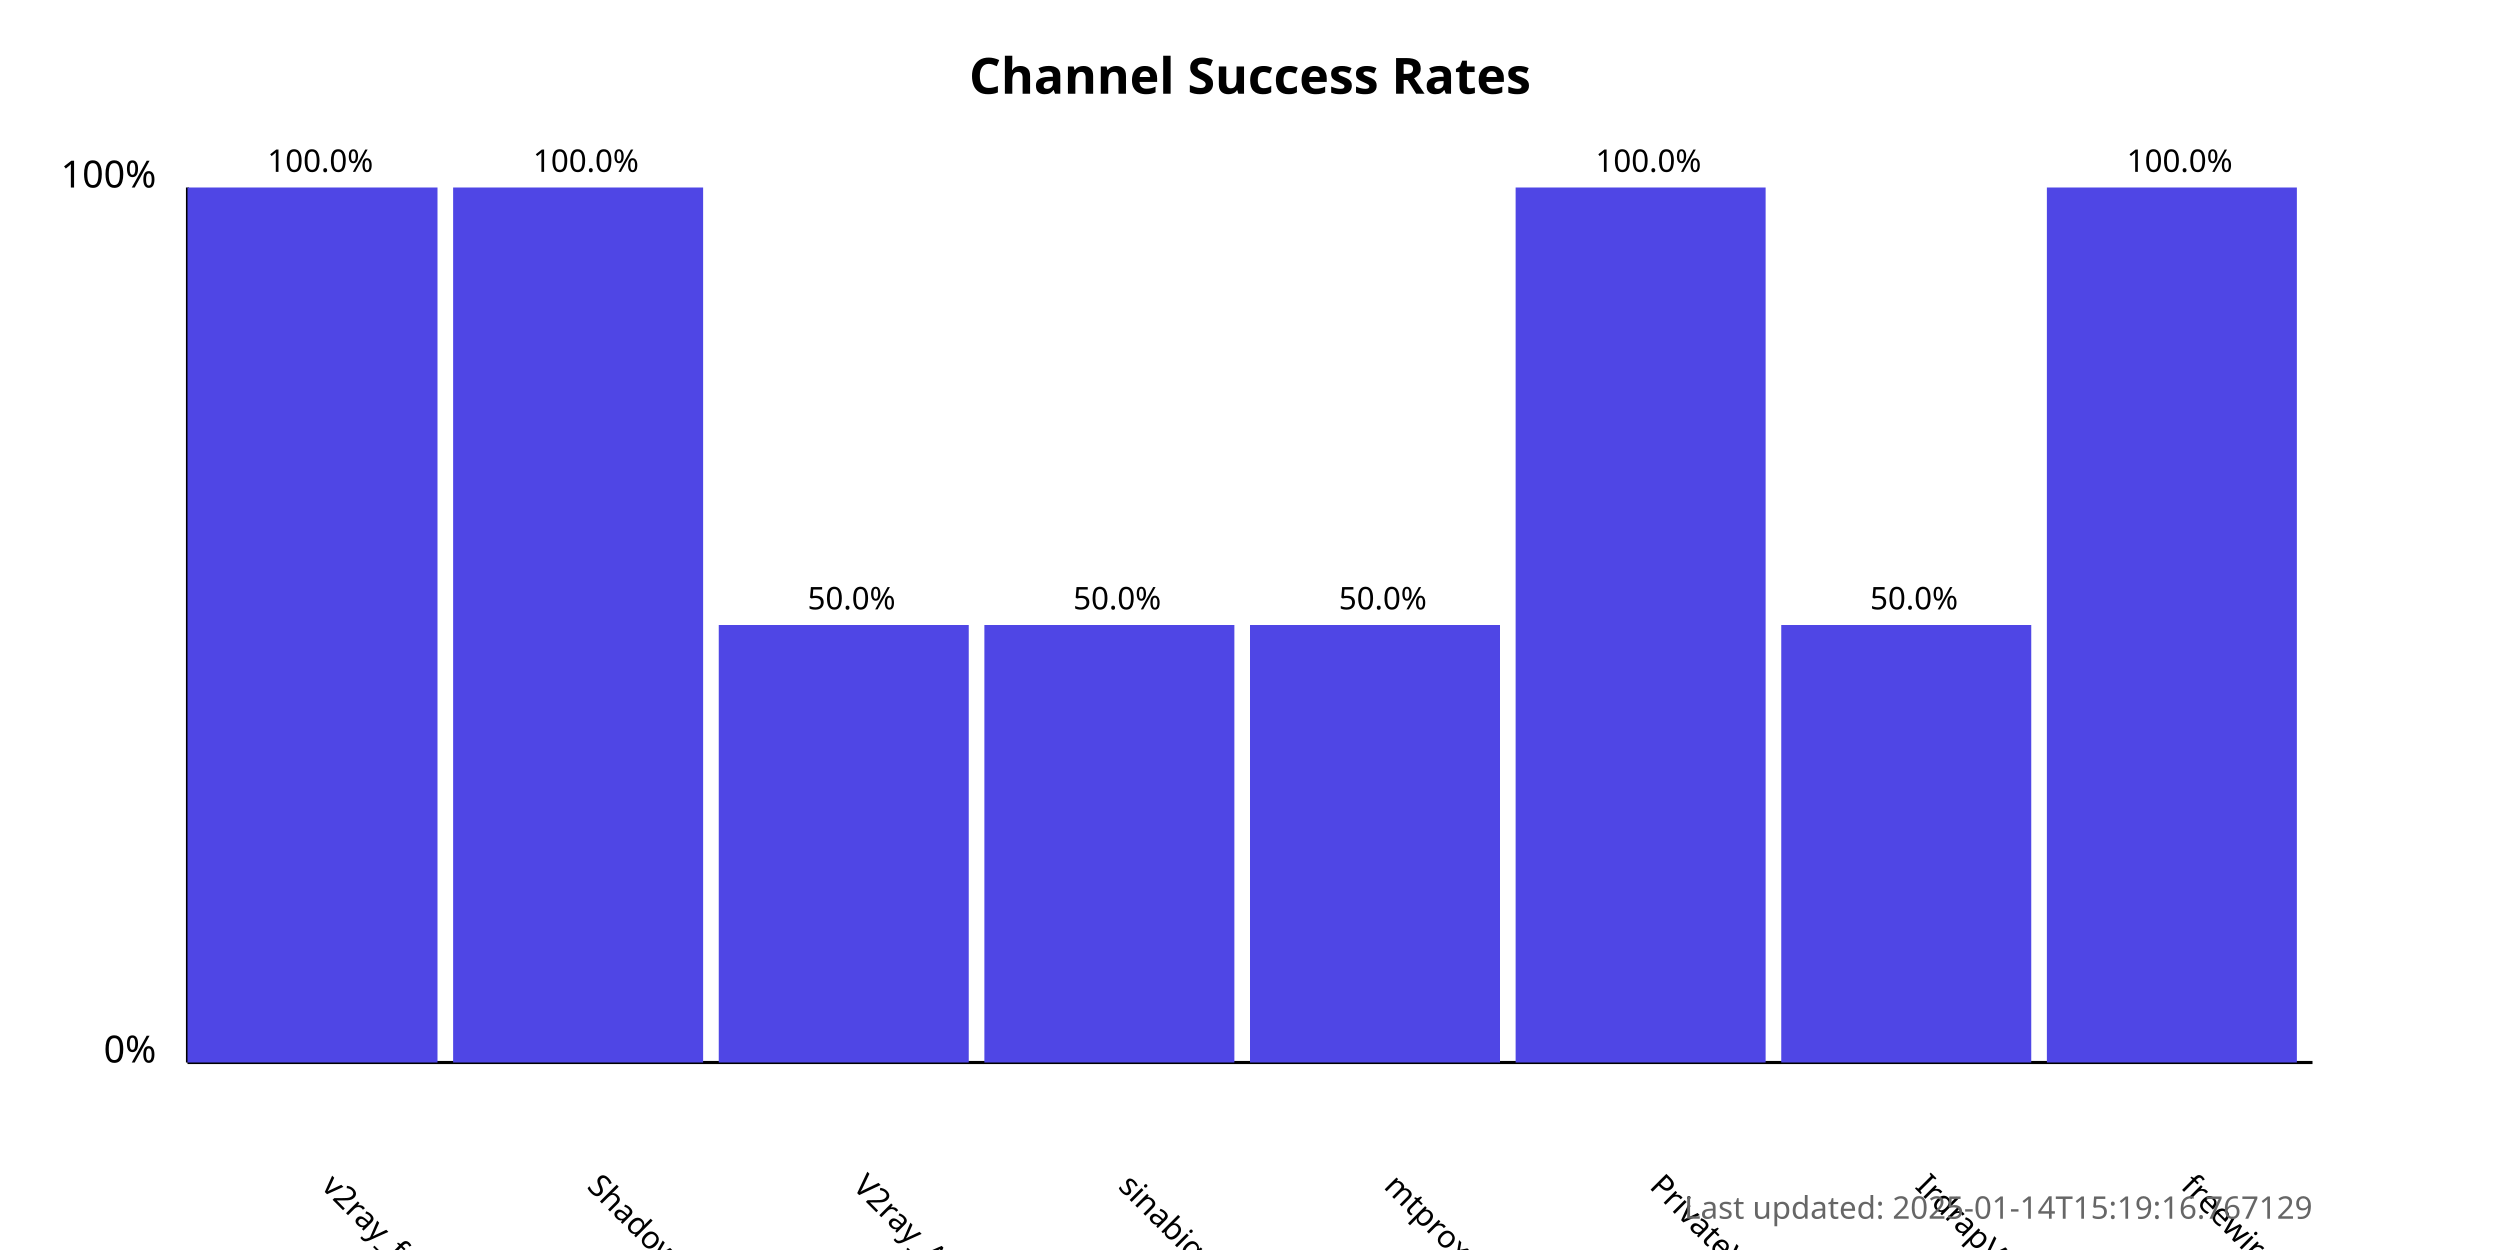
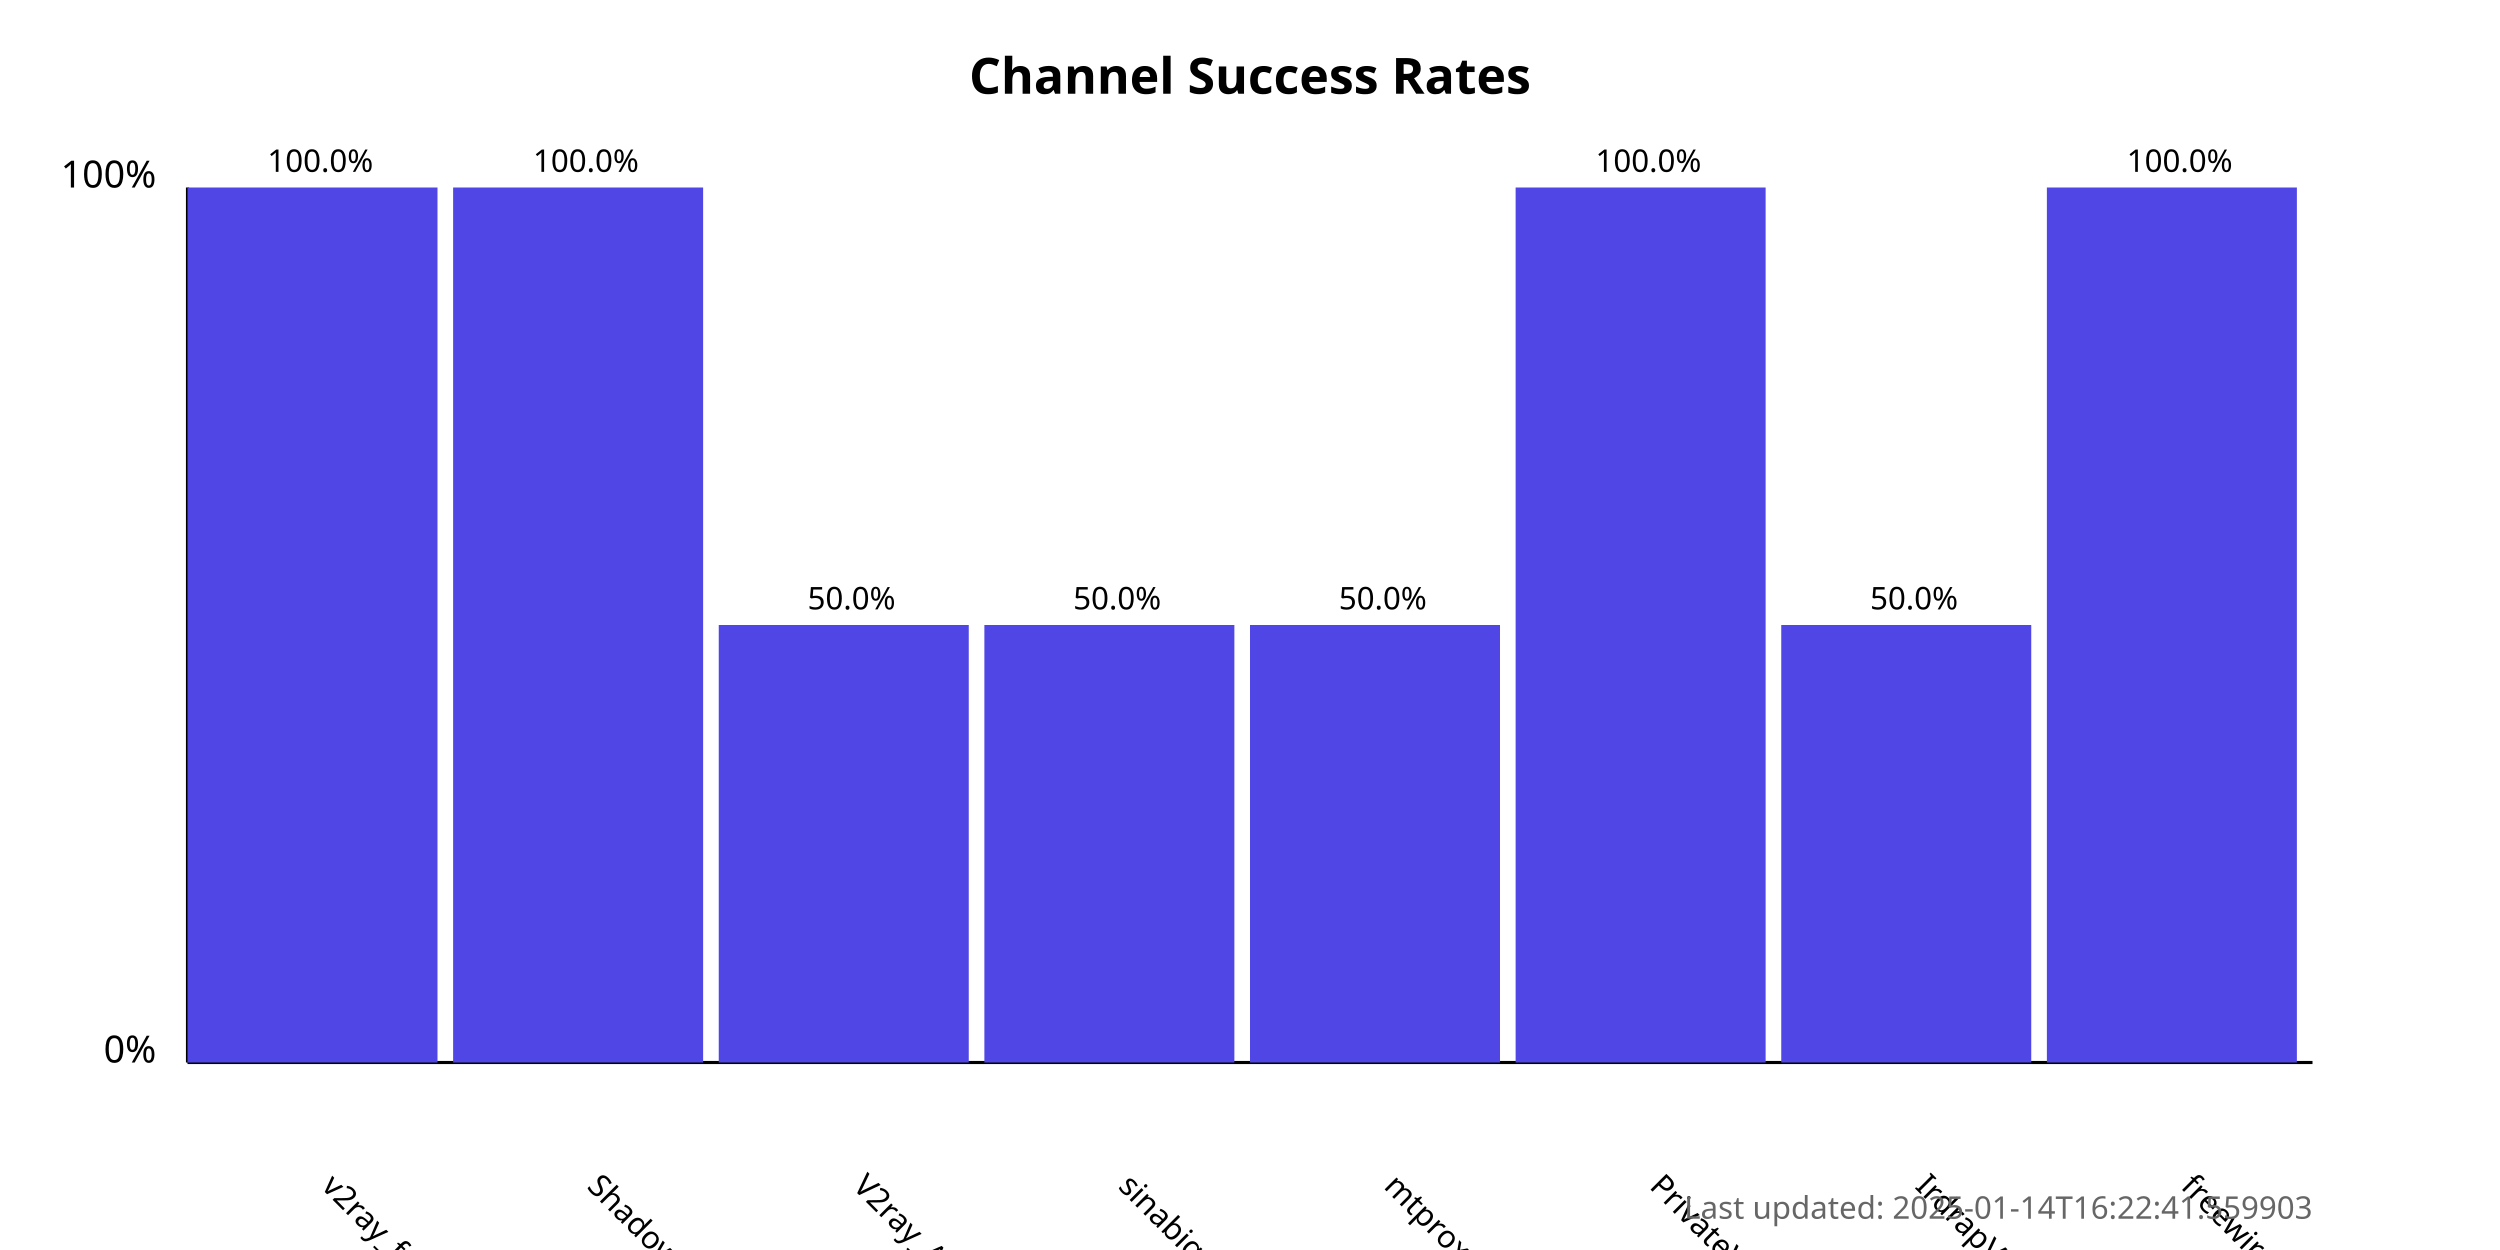
<svg xmlns="http://www.w3.org/2000/svg" width="800" height="400">
  <style>
            .chart-title { font: bold 16px sans-serif; }
            .axis-label { font: 12px sans-serif; }
            .tick-label { font: 10px sans-serif; }
            .bar { fill: #4f46e5; }
            .bar:hover { fill: #6366f1; }
            .timestamp { font: 10px sans-serif; fill: #666; }
        </style>
  <text x="400.0" y="30" text-anchor="middle" class="chart-title">
            Channel Success Rates
        </text>
  <line x1="60" y1="340" x2="60" y2="60" stroke="black" stroke-width="1" />
  <line x1="60" y1="340" x2="740" y2="340" stroke="black" stroke-width="1" />
  <text x="50" y="340" text-anchor="end" class="axis-label">0%</text>
  <text x="50" y="60" text-anchor="end" class="axis-label">100%</text>
  <g>
    <rect x="60" y="60.0" width="80.0" height="280.0" class="bar" />
    <text x="102.5" y="380" transform="rotate(45, 102.5, 380)" text-anchor="start" class="tick-label">
                v2ray_free_conf
            </text>
    <text x="102.5" y="55.0" text-anchor="middle" class="tick-label">
                100.0%
            </text>
  </g>
  <g>
    <rect x="145.0" y="60.0" width="80.0" height="280.0" class="bar" />
    <text x="187.5" y="380" transform="rotate(45, 187.5, 380)" text-anchor="start" class="tick-label">
                ShadowProxy66
            </text>
    <text x="187.5" y="55.0" text-anchor="middle" class="tick-label">
                100.0%
            </text>
  </g>
  <g>
    <rect x="230.0" y="200.0" width="80.0" height="140.0" class="bar" />
    <text x="272.5" y="380" transform="rotate(45, 272.5, 380)" text-anchor="start" class="tick-label">
                V2ray_Alpha
            </text>
    <text x="272.5" y="195.0" text-anchor="middle" class="tick-label">
                50.0%
            </text>
  </g>
  <g>
    <rect x="315.0" y="200.0" width="80.0" height="140.0" class="bar" />
    <text x="357.5" y="380" transform="rotate(45, 357.5, 380)" text-anchor="start" class="tick-label">
                sinabigo
            </text>
    <text x="357.5" y="195.0" text-anchor="middle" class="tick-label">
                50.0%
            </text>
  </g>
  <g>
    <rect x="400.0" y="200.0" width="80.0" height="140.0" class="bar" />
    <text x="442.5" y="380" transform="rotate(45, 442.5, 380)" text-anchor="start" class="tick-label">
                mtproxy_lists
            </text>
    <text x="442.5" y="195.0" text-anchor="middle" class="tick-label">
                50.0%
            </text>
  </g>
  <g>
    <rect x="485.0" y="60.0" width="80.0" height="280.0" class="bar" />
    <text x="527.5" y="380" transform="rotate(45, 527.5, 380)" text-anchor="start" class="tick-label">
                PrivateVPNs
            </text>
    <text x="527.5" y="55.0" text-anchor="middle" class="tick-label">
                100.0%
            </text>
  </g>
  <g>
    <rect x="570.0" y="200.0" width="80.0" height="140.0" class="bar" />
    <text x="612.5" y="380" transform="rotate(45, 612.5, 380)" text-anchor="start" class="tick-label">
                IrdrapVPNnews
            </text>
    <text x="612.5" y="195.0" text-anchor="middle" class="tick-label">
                50.0%
            </text>
  </g>
  <g>
    <rect x="655.0" y="60.0" width="80.0" height="280.0" class="bar" />
    <text x="697.5" y="380" transform="rotate(45, 697.5, 380)" text-anchor="start" class="tick-label">
                freewireguard
            </text>
    <text x="697.5" y="55.0" text-anchor="middle" class="tick-label">
                100.0%
            </text>
  </g>
  <text x="740" y="390" text-anchor="end" class="timestamp">
-             Last updated: 2025-01-14T15:19:16.767129
+             Last updated: 2025-01-14T16:22:41.559903
        </text>
</svg>
